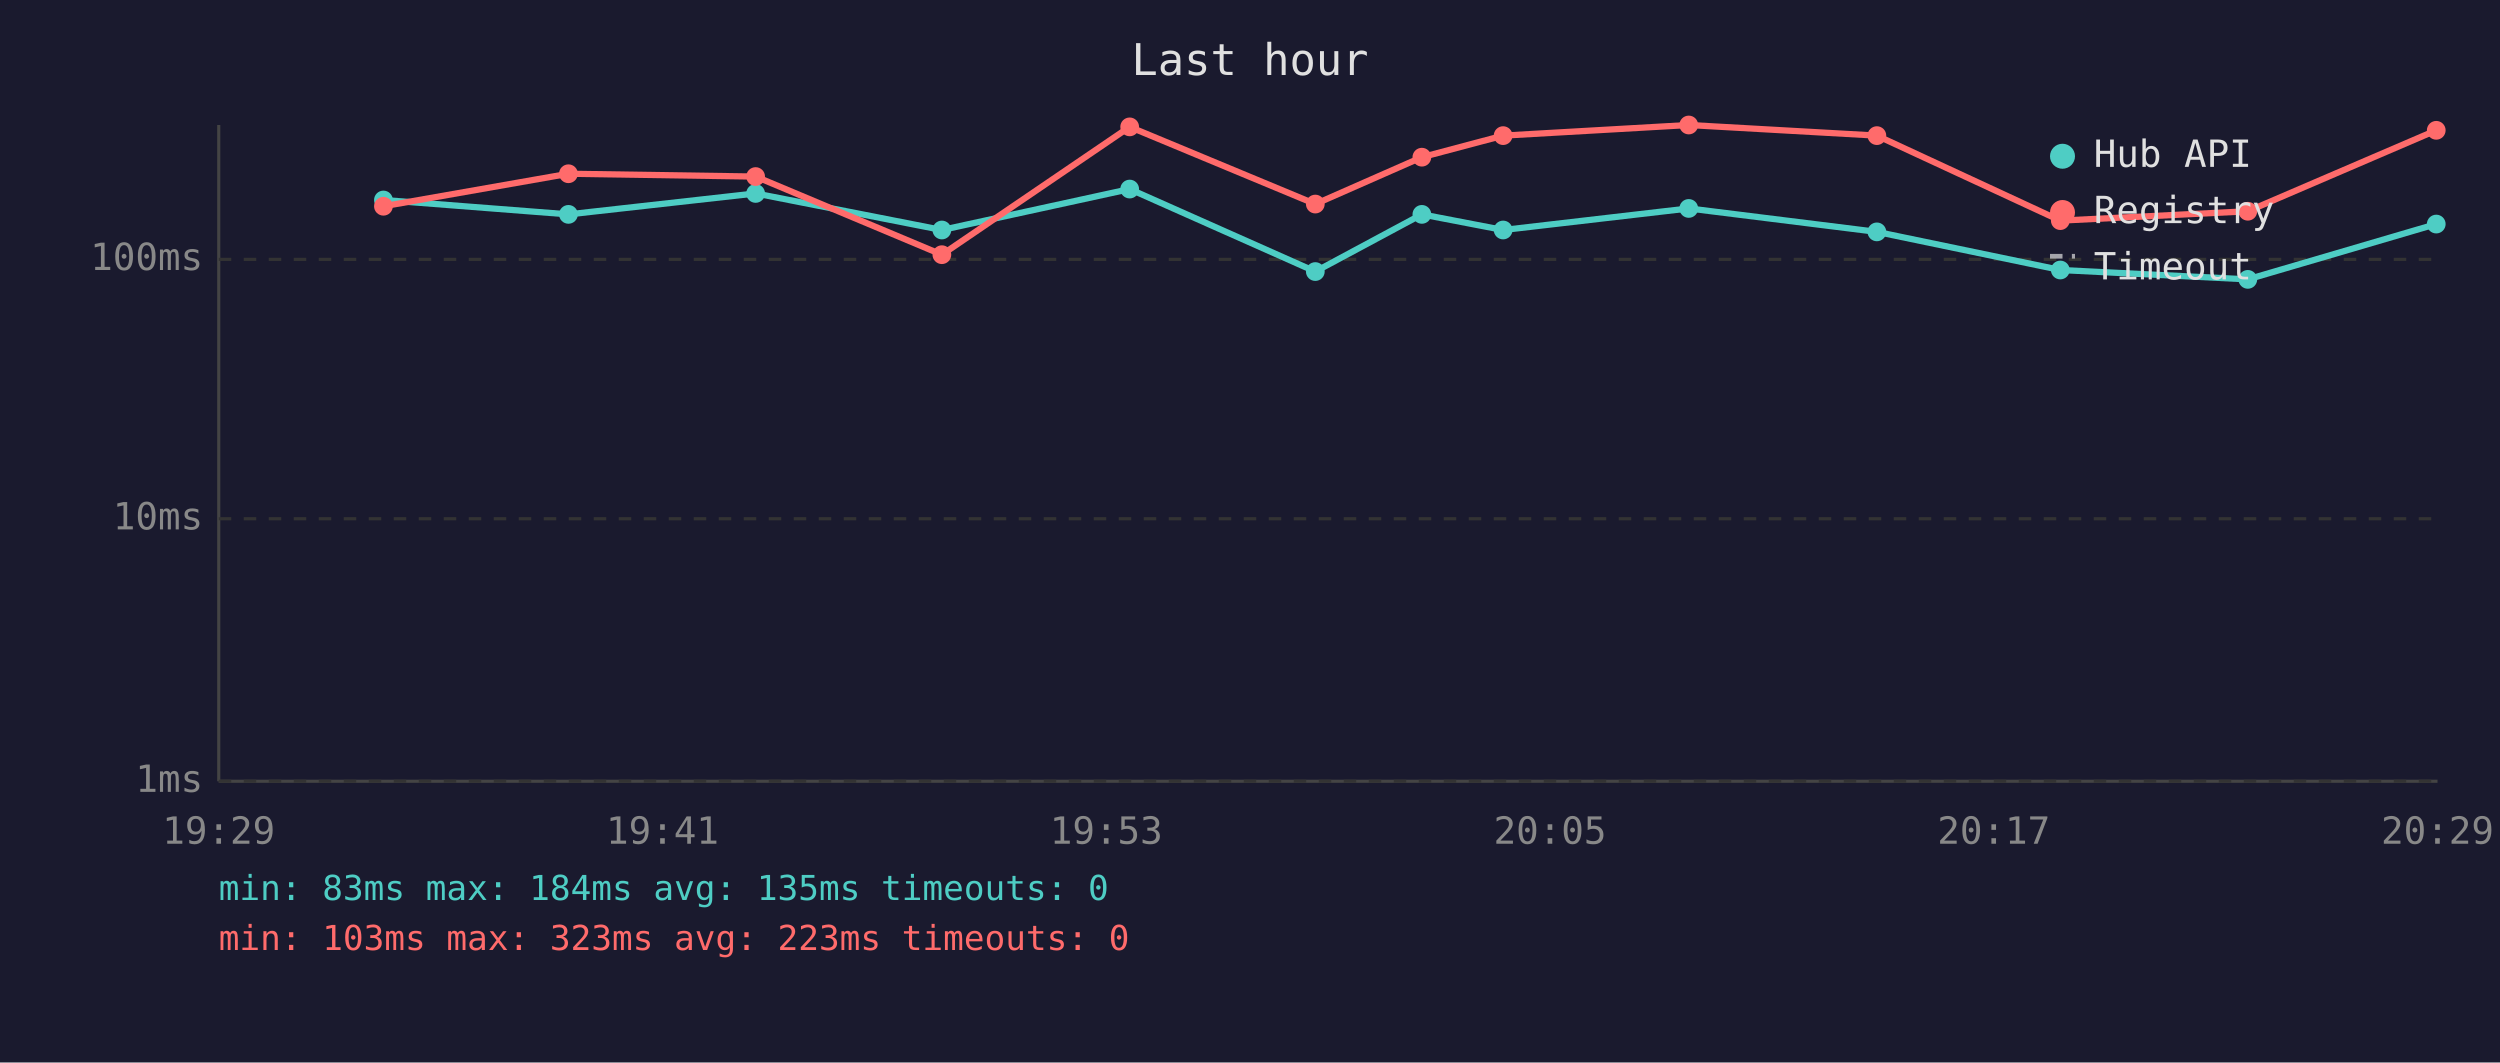
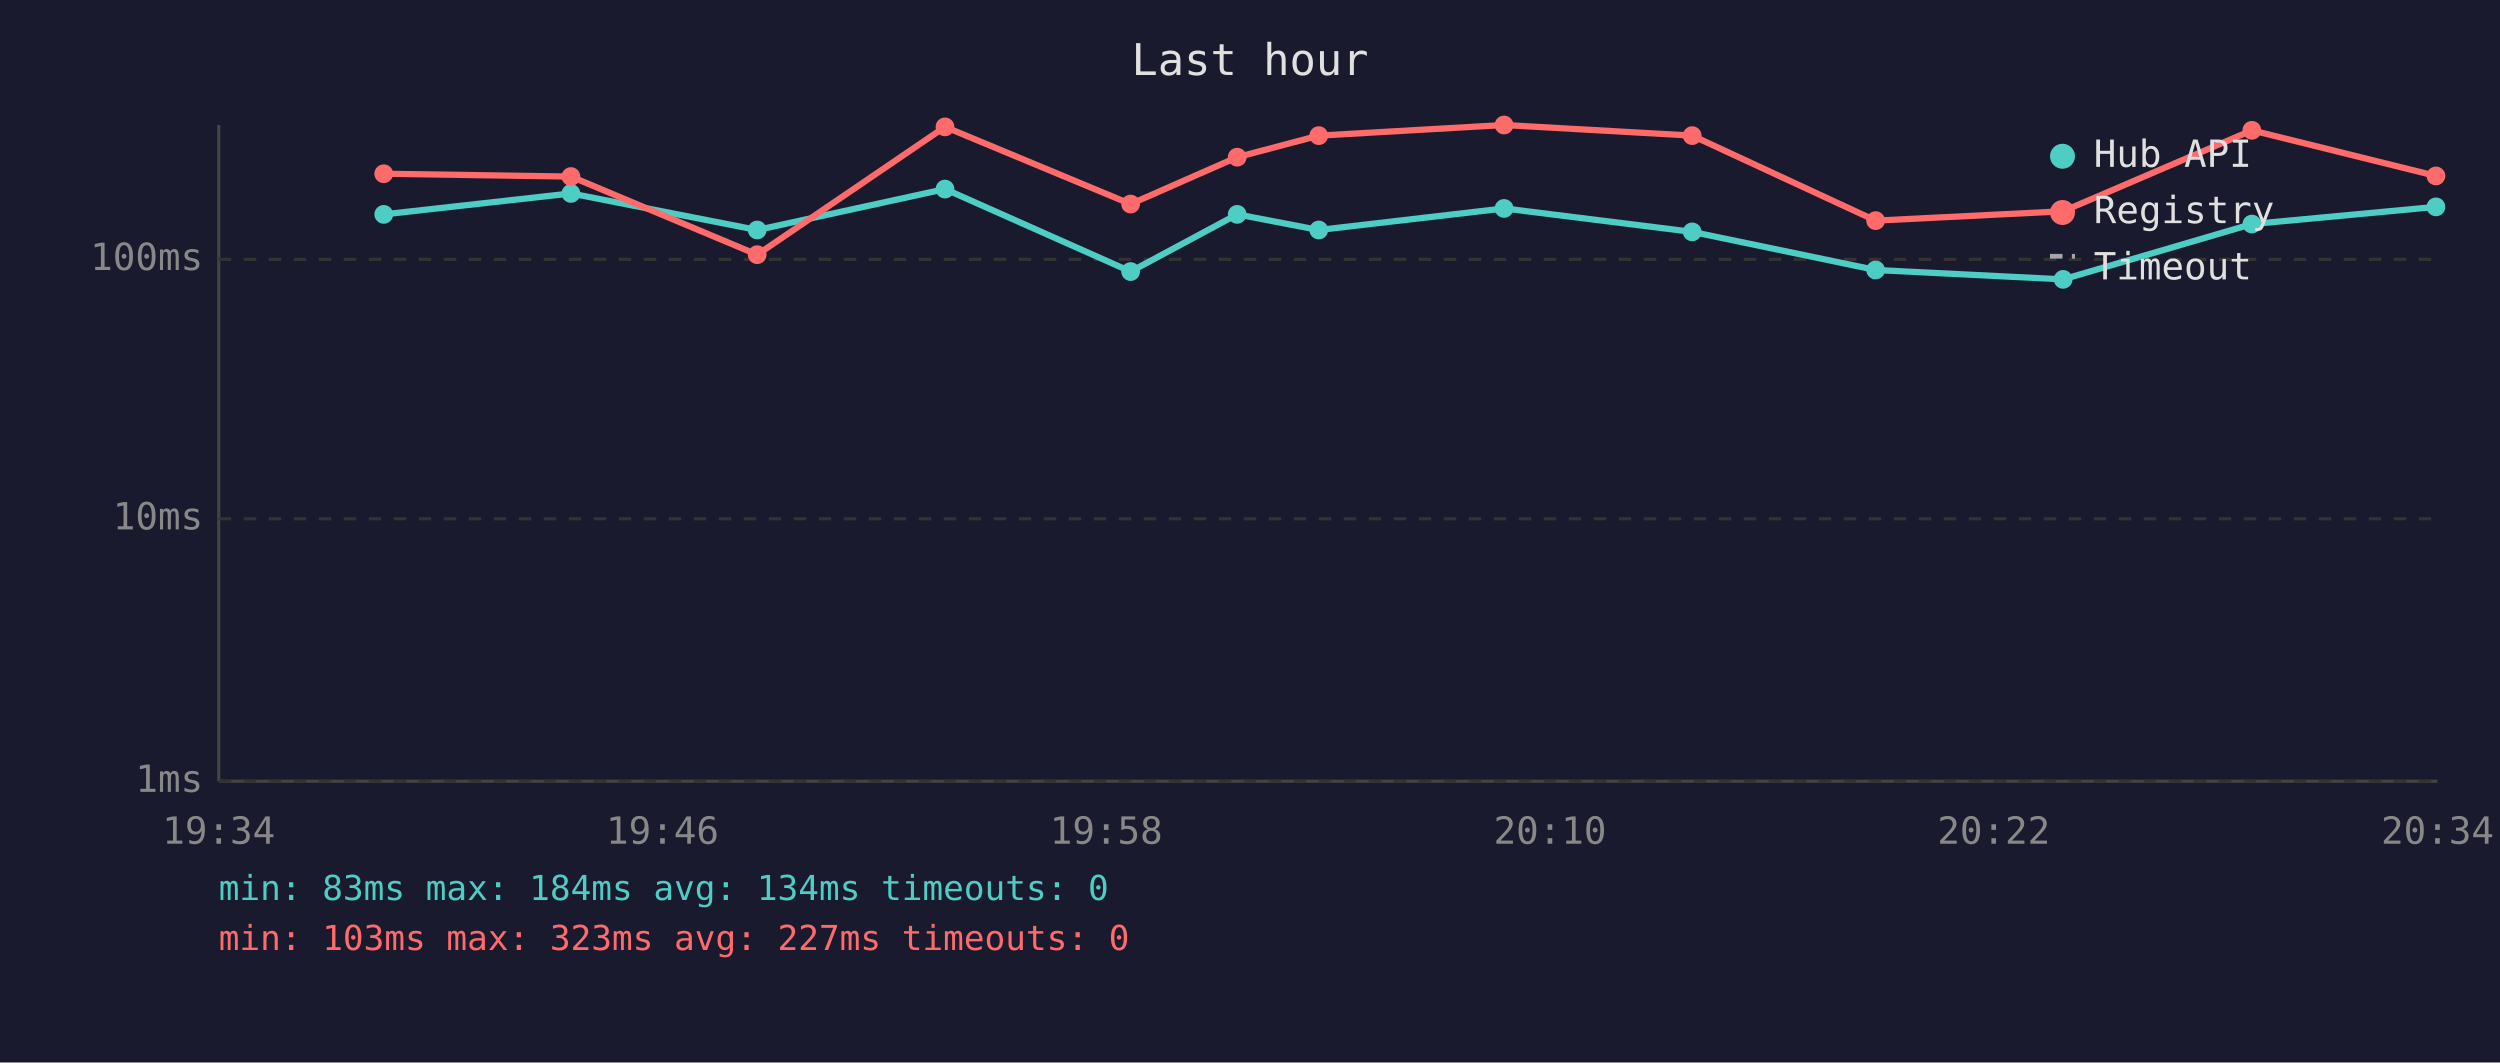
<svg xmlns="http://www.w3.org/2000/svg" viewBox="0 0 800 340" font-family="monospace" font-size="12">
  <rect width="800" height="340" fill="#1a1a2e" />
  <text x="400" y="24" fill="#e0e0e0" font-size="14" text-anchor="middle">Last hour</text>
  <line x1="70" y1="40" x2="70" y2="250" stroke="#444" stroke-width="1" />
  <line x1="70" y1="250" x2="780" y2="250" stroke="#444" stroke-width="1" />
  <line x1="70" y1="250" x2="780" y2="250" stroke="#333" stroke-width="1" stroke-dasharray="4" />
  <text x="65" y="250" fill="#888" text-anchor="end" dominant-baseline="middle">1ms</text>
  <line x1="70" y1="166" x2="780" y2="166" stroke="#333" stroke-width="1" stroke-dasharray="4" />
  <text x="65" y="166" fill="#888" text-anchor="end" dominant-baseline="middle">10ms</text>
  <line x1="70" y1="83" x2="780" y2="83" stroke="#333" stroke-width="1" stroke-dasharray="4" />
  <text x="65" y="83" fill="#888" text-anchor="end" dominant-baseline="middle">100ms</text>
-   <text x="70" y="270" fill="#888" text-anchor="middle">19:29</text>
-   <text x="212" y="270" fill="#888" text-anchor="middle">19:41</text>
-   <text x="354" y="270" fill="#888" text-anchor="middle">19:53</text>
-   <text x="496" y="270" fill="#888" text-anchor="middle">20:05</text>
-   <text x="638" y="270" fill="#888" text-anchor="middle">20:17</text>
-   <text x="780" y="270" fill="#888" text-anchor="middle">20:29</text>
-   <polyline points="122.7,64.0 181.9,68.6 241.8,61.9 301.4,73.6 361.5,60.5 420.9,86.9 455.0,68.6 481.0,73.6 540.4,66.7 600.6,74.2 659.3,86.4 719.3,89.4 779.6,71.7" fill="none" stroke="#4ecdc4" stroke-width="2" opacity="1" />
-   <circle cx="122.7" cy="64.0" r="3" fill="#4ecdc4" />
-   <circle cx="181.9" cy="68.6" r="3" fill="#4ecdc4" />
-   <circle cx="241.8" cy="61.9" r="3" fill="#4ecdc4" />
-   <circle cx="301.4" cy="73.6" r="3" fill="#4ecdc4" />
-   <circle cx="361.5" cy="60.5" r="3" fill="#4ecdc4" />
-   <circle cx="420.9" cy="86.9" r="3" fill="#4ecdc4" />
-   <circle cx="455.0" cy="68.6" r="3" fill="#4ecdc4" />
-   <circle cx="481.0" cy="73.6" r="3" fill="#4ecdc4" />
-   <circle cx="540.4" cy="66.7" r="3" fill="#4ecdc4" />
-   <circle cx="600.6" cy="74.2" r="3" fill="#4ecdc4" />
-   <circle cx="659.3" cy="86.4" r="3" fill="#4ecdc4" />
-   <circle cx="719.3" cy="89.4" r="3" fill="#4ecdc4" />
-   <circle cx="779.6" cy="71.7" r="3" fill="#4ecdc4" />
-   <polyline points="122.7,66.0 181.9,55.6 241.8,56.5 301.4,81.5 361.5,40.6 420.9,65.3 455.0,50.3 481.0,43.4 540.4,40.0 600.6,43.4 659.3,70.6 719.3,67.6 779.6,41.7" fill="none" stroke="#ff6b6b" stroke-width="2" opacity="1" />
-   <circle cx="122.7" cy="66.0" r="3" fill="#ff6b6b" />
-   <circle cx="181.9" cy="55.6" r="3" fill="#ff6b6b" />
-   <circle cx="241.8" cy="56.5" r="3" fill="#ff6b6b" />
-   <circle cx="301.4" cy="81.5" r="3" fill="#ff6b6b" />
-   <circle cx="361.5" cy="40.6" r="3" fill="#ff6b6b" />
-   <circle cx="420.9" cy="65.3" r="3" fill="#ff6b6b" />
-   <circle cx="455.0" cy="50.3" r="3" fill="#ff6b6b" />
-   <circle cx="481.0" cy="43.4" r="3" fill="#ff6b6b" />
-   <circle cx="540.4" cy="40.0" r="3" fill="#ff6b6b" />
-   <circle cx="600.6" cy="43.4" r="3" fill="#ff6b6b" />
-   <circle cx="659.3" cy="70.6" r="3" fill="#ff6b6b" />
-   <circle cx="719.3" cy="67.6" r="3" fill="#ff6b6b" />
-   <circle cx="779.6" cy="41.7" r="3" fill="#ff6b6b" />
+   <text x="70" y="270" fill="#888" text-anchor="middle">19:34</text>
+   <text x="212" y="270" fill="#888" text-anchor="middle">19:46</text>
+   <text x="354" y="270" fill="#888" text-anchor="middle">19:58</text>
+   <text x="496" y="270" fill="#888" text-anchor="middle">20:10</text>
+   <text x="638" y="270" fill="#888" text-anchor="middle">20:22</text>
+   <text x="780" y="270" fill="#888" text-anchor="middle">20:34</text>
+   <polyline points="122.8,68.6 182.7,61.9 242.3,73.6 302.4,60.5 361.8,86.9 395.9,68.6 422.0,73.6 481.3,66.7 541.5,74.2 600.2,86.4 660.2,89.4 720.6,71.7 779.5,66.2" fill="none" stroke="#4ecdc4" stroke-width="2" opacity="1" />
+   <circle cx="122.8" cy="68.6" r="3" fill="#4ecdc4" />
+   <circle cx="182.7" cy="61.9" r="3" fill="#4ecdc4" />
+   <circle cx="242.3" cy="73.6" r="3" fill="#4ecdc4" />
+   <circle cx="302.4" cy="60.5" r="3" fill="#4ecdc4" />
+   <circle cx="361.8" cy="86.9" r="3" fill="#4ecdc4" />
+   <circle cx="395.9" cy="68.6" r="3" fill="#4ecdc4" />
+   <circle cx="422.0" cy="73.6" r="3" fill="#4ecdc4" />
+   <circle cx="481.3" cy="66.7" r="3" fill="#4ecdc4" />
+   <circle cx="541.5" cy="74.2" r="3" fill="#4ecdc4" />
+   <circle cx="600.2" cy="86.4" r="3" fill="#4ecdc4" />
+   <circle cx="660.2" cy="89.4" r="3" fill="#4ecdc4" />
+   <circle cx="720.6" cy="71.7" r="3" fill="#4ecdc4" />
+   <circle cx="779.5" cy="66.2" r="3" fill="#4ecdc4" />
+   <polyline points="122.8,55.6 182.7,56.5 242.3,81.5 302.4,40.6 361.8,65.3 395.9,50.3 422.0,43.4 481.3,40.0 541.5,43.4 600.2,70.6 660.2,67.6 720.6,41.7 779.5,56.3" fill="none" stroke="#ff6b6b" stroke-width="2" opacity="1" />
+   <circle cx="122.8" cy="55.6" r="3" fill="#ff6b6b" />
+   <circle cx="182.7" cy="56.5" r="3" fill="#ff6b6b" />
+   <circle cx="242.3" cy="81.5" r="3" fill="#ff6b6b" />
+   <circle cx="302.4" cy="40.6" r="3" fill="#ff6b6b" />
+   <circle cx="361.8" cy="65.3" r="3" fill="#ff6b6b" />
+   <circle cx="395.9" cy="50.3" r="3" fill="#ff6b6b" />
+   <circle cx="422.0" cy="43.4" r="3" fill="#ff6b6b" />
+   <circle cx="481.3" cy="40.0" r="3" fill="#ff6b6b" />
+   <circle cx="541.5" cy="43.4" r="3" fill="#ff6b6b" />
+   <circle cx="600.2" cy="70.6" r="3" fill="#ff6b6b" />
+   <circle cx="660.2" cy="67.6" r="3" fill="#ff6b6b" />
+   <circle cx="720.6" cy="41.7" r="3" fill="#ff6b6b" />
+   <circle cx="779.5" cy="56.3" r="3" fill="#ff6b6b" />
  <circle cx="660" cy="50" r="4" fill="#4ecdc4" />
  <text x="670" y="50" fill="#e0e0e0" dominant-baseline="middle">Hub API</text>
  <circle cx="660" cy="68" r="4" fill="#ff6b6b" />
  <text x="670" y="68" fill="#e0e0e0" dominant-baseline="middle">Registry</text>
  <line x1="656" y1="82" x2="664" y2="82" stroke="#e0e0e0" stroke-width="1.5" stroke-dasharray="4,3" opacity="0.7" />
  <text x="670" y="86" fill="#e0e0e0" dominant-baseline="middle">Timeout</text>
-   <text x="70" y="288" fill="#4ecdc4" font-size="11">min: 83ms  max: 184ms  avg: 135ms  timeouts: 0</text>
-   <text x="70" y="304" fill="#ff6b6b" font-size="11">min: 103ms  max: 323ms  avg: 223ms  timeouts: 0</text>
+   <text x="70" y="288" fill="#4ecdc4" font-size="11">min: 83ms  max: 184ms  avg: 134ms  timeouts: 0</text>
+   <text x="70" y="304" fill="#ff6b6b" font-size="11">min: 103ms  max: 323ms  avg: 227ms  timeouts: 0</text>
</svg>
